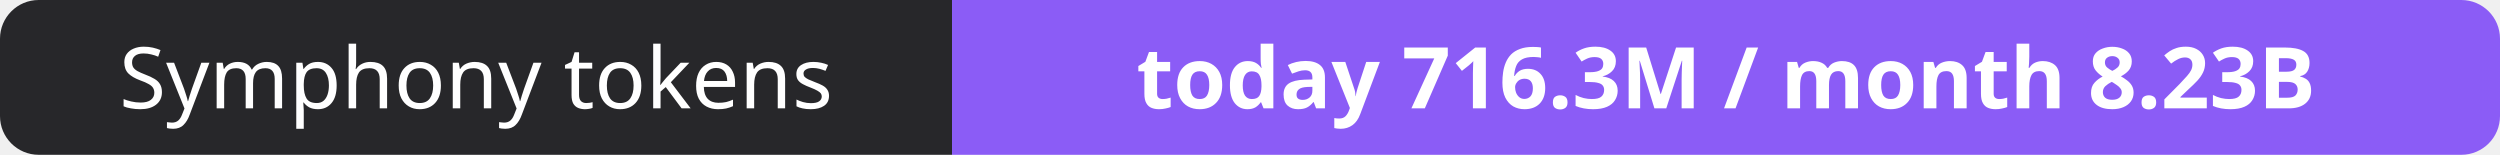
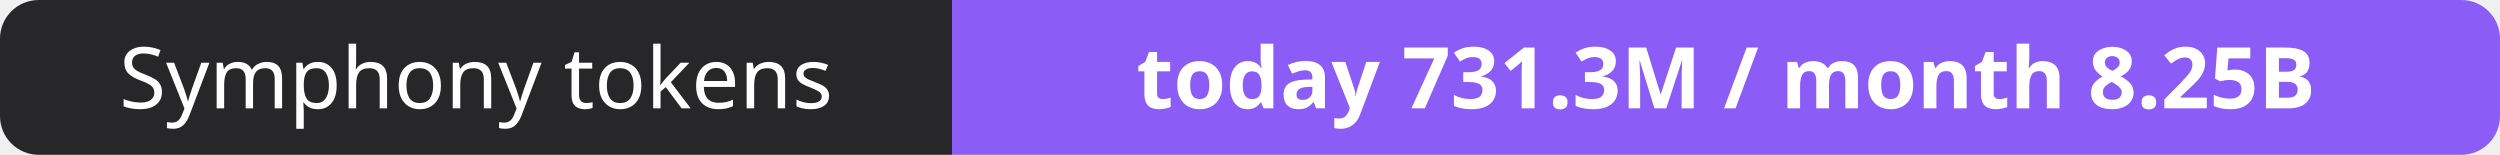
- <svg xmlns="http://www.w3.org/2000/svg" width="323" height="20" role="img" aria-label="Symphony tokens: today 716.3M / month 8.23B">
+ <svg xmlns="http://www.w3.org/2000/svg" width="323" height="20" role="img" aria-label="Symphony tokens: today 731.3M / month 8.25B">
  <clipPath id="r">
    <rect width="323" height="20" rx="5" fill="#fff" />
  </clipPath>
  <g clip-path="url(#r)">
    <rect width="123" height="20" fill="#27272a" />
    <rect x="123" width="200" height="20" fill="#8b5cf6" />
  </g>
  <g fill="#fff" text-anchor="middle" font-family="Verdana,Geneva,sans-serif" font-size="11">
    <text x="61.5" y="14">Symphony tokens</text>
-     <text x="223.0" y="14" font-weight="700">today 716.3M / month 8.23B</text>
+     <text x="223.0" y="14" font-weight="700">today 731.3M / month 8.25B</text>
  </g>
</svg>
